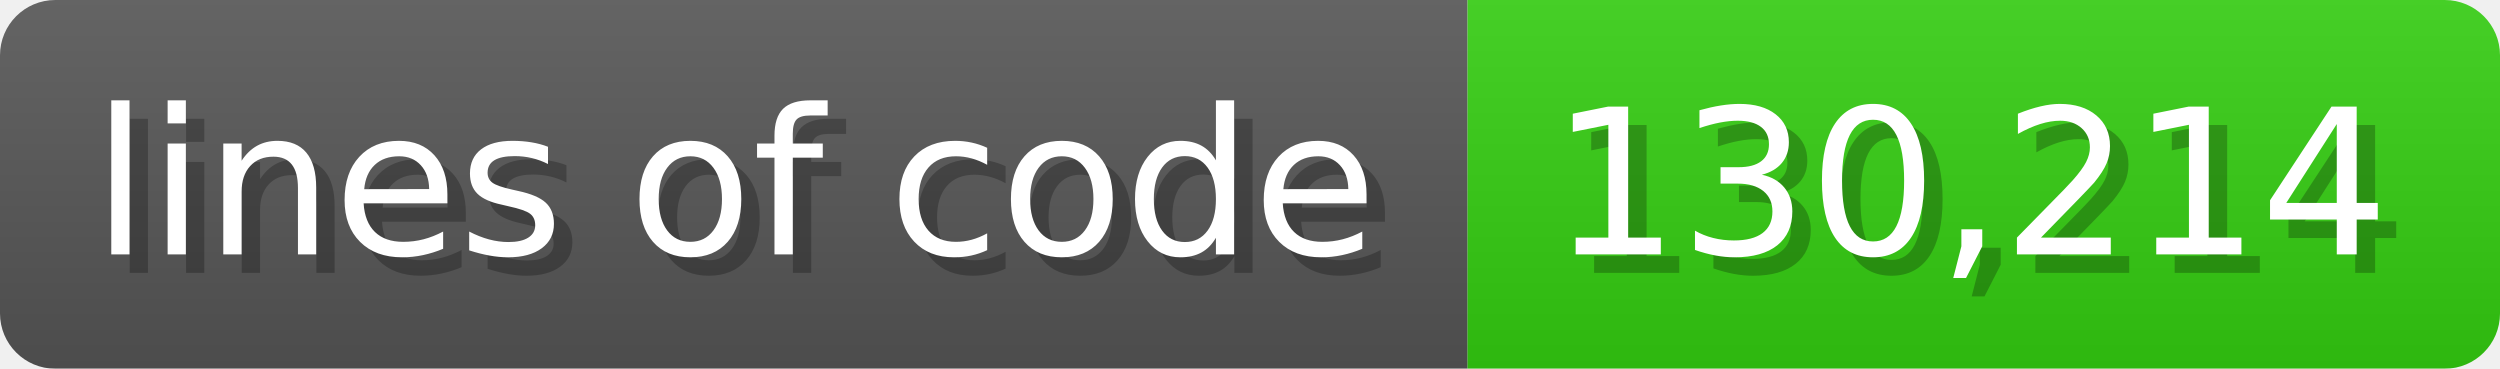
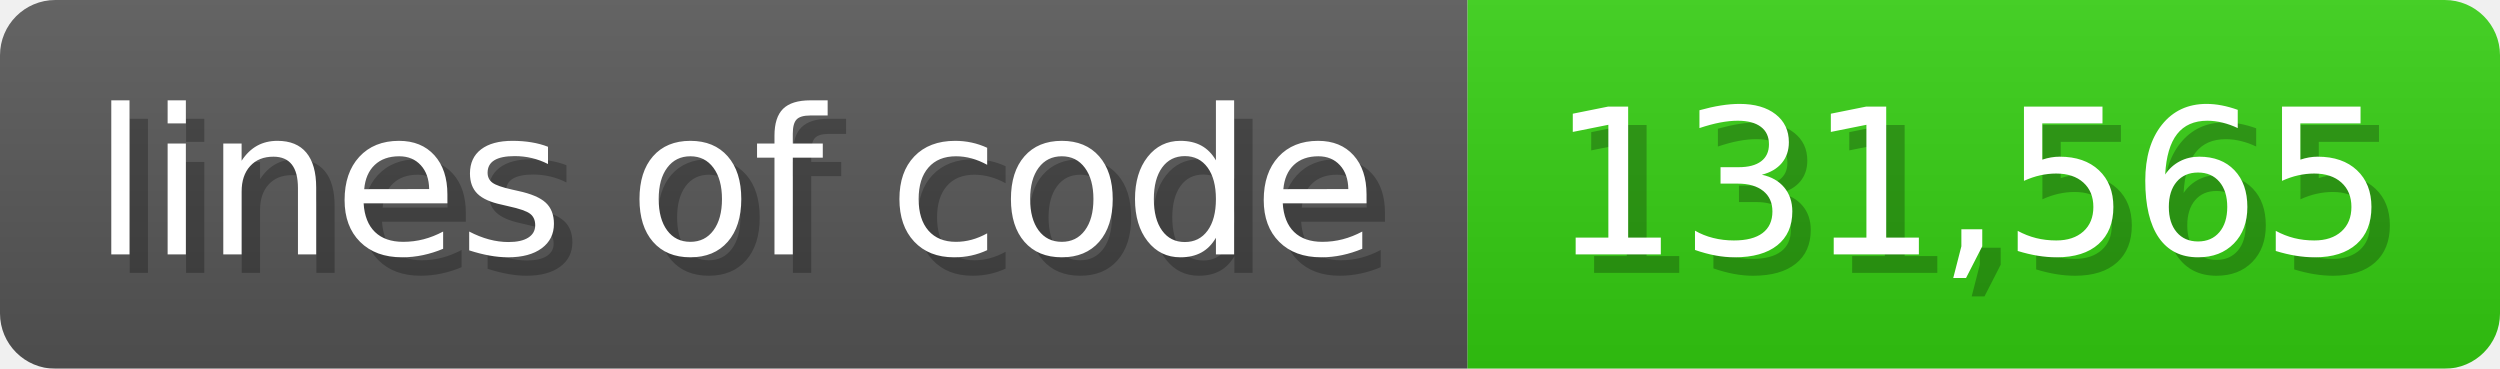
<svg xmlns="http://www.w3.org/2000/svg" width="135.6" height="20" viewBox="0 0 1356 200">
  <linearGradient id="a" x2="0" y2="100%">
    <stop offset="0" stop-opacity=".1" stop-color="#EEE" />
    <stop offset="1" stop-opacity=".1" />
  </linearGradient>
  <mask id="m">
    <rect width="1356" height="200" rx="30" fill="#FFF" />
  </mask>
  <g mask="url(#m)">
    <rect width="796" height="200" fill="#555" />
    <rect width="560" height="200" fill="#3C1" x="796" />
    <rect width="1356" height="200" fill="url(#a)" />
  </g>
  <g fill="#fff" text-anchor="start" font-family="Verdana,DejaVu Sans,sans-serif" font-size="110">
    <text x="60" y="148" textLength="696" fill="#000" opacity="0.25">lines of code</text>
    <text x="50" y="138" textLength="696">lines of code</text>
-     <text x="851" y="148" textLength="460" fill="#000" opacity="0.25">130,214</text>
-     <text x="841" y="138" textLength="460">130,214</text>
+     <text x="851" y="148" textLength="460" fill="#000" opacity="0.25">131,565</text>
+     <text x="841" y="138" textLength="460">131,565</text>
  </g>
</svg>
